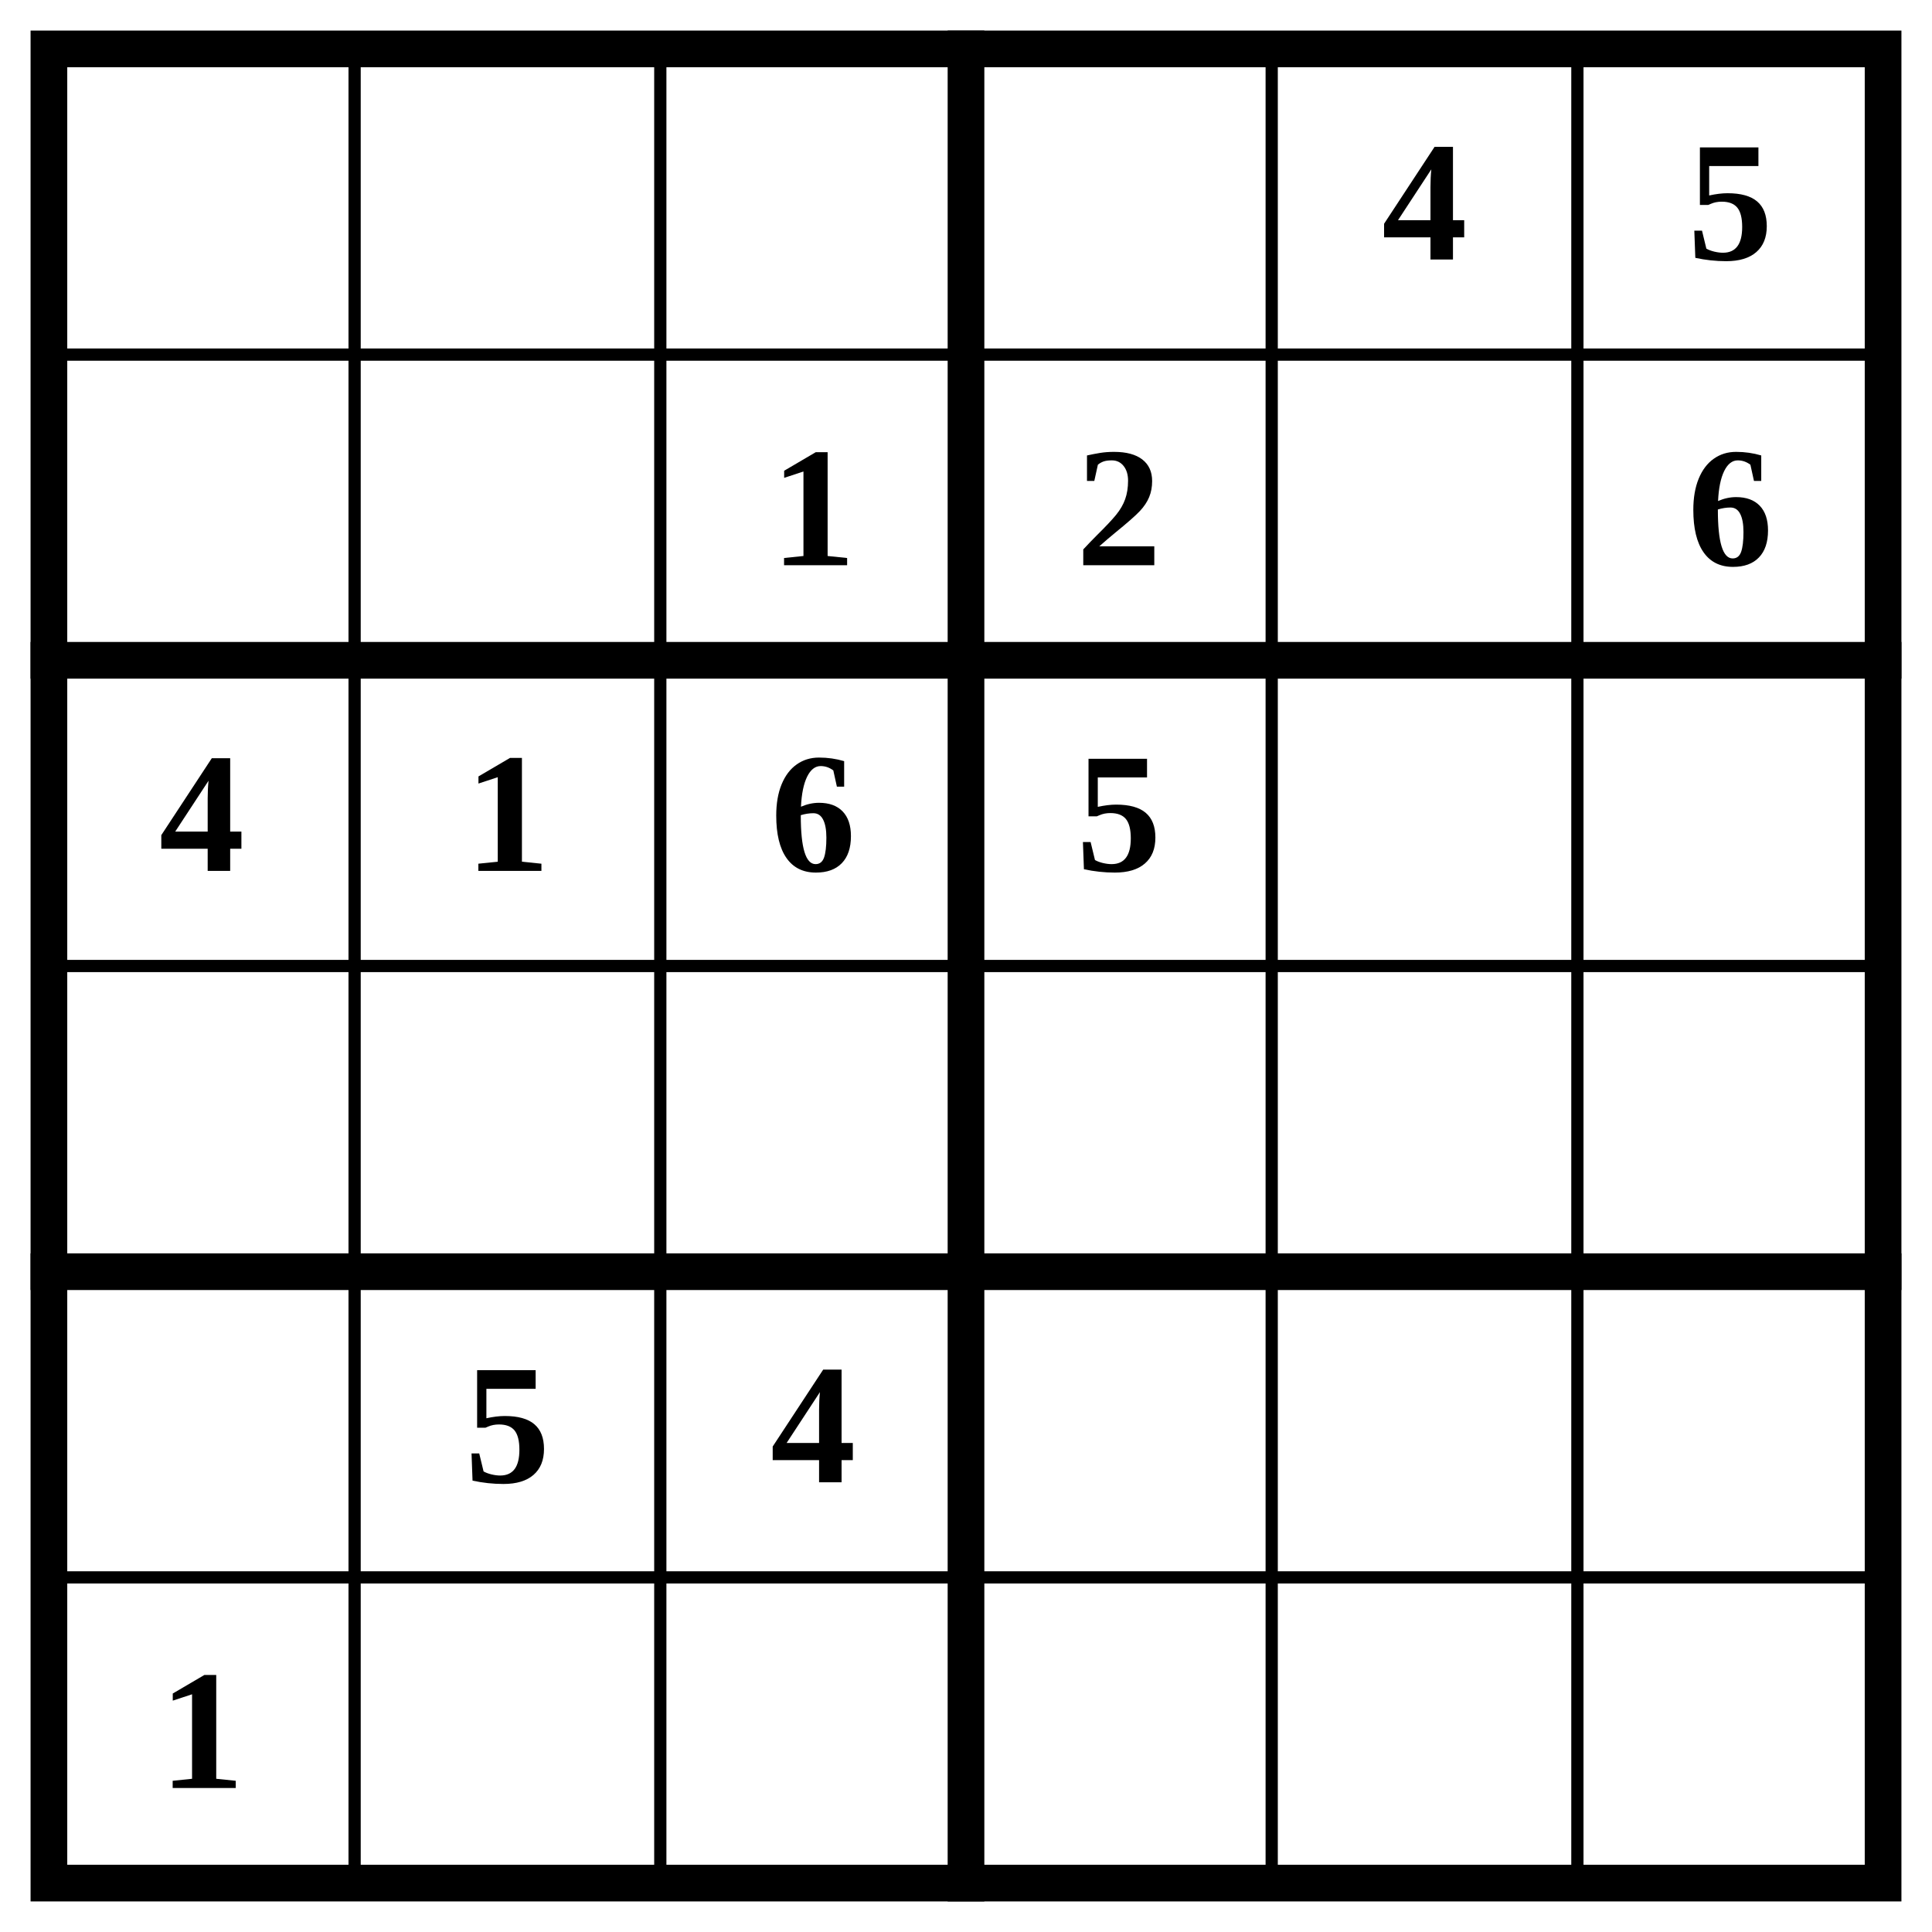
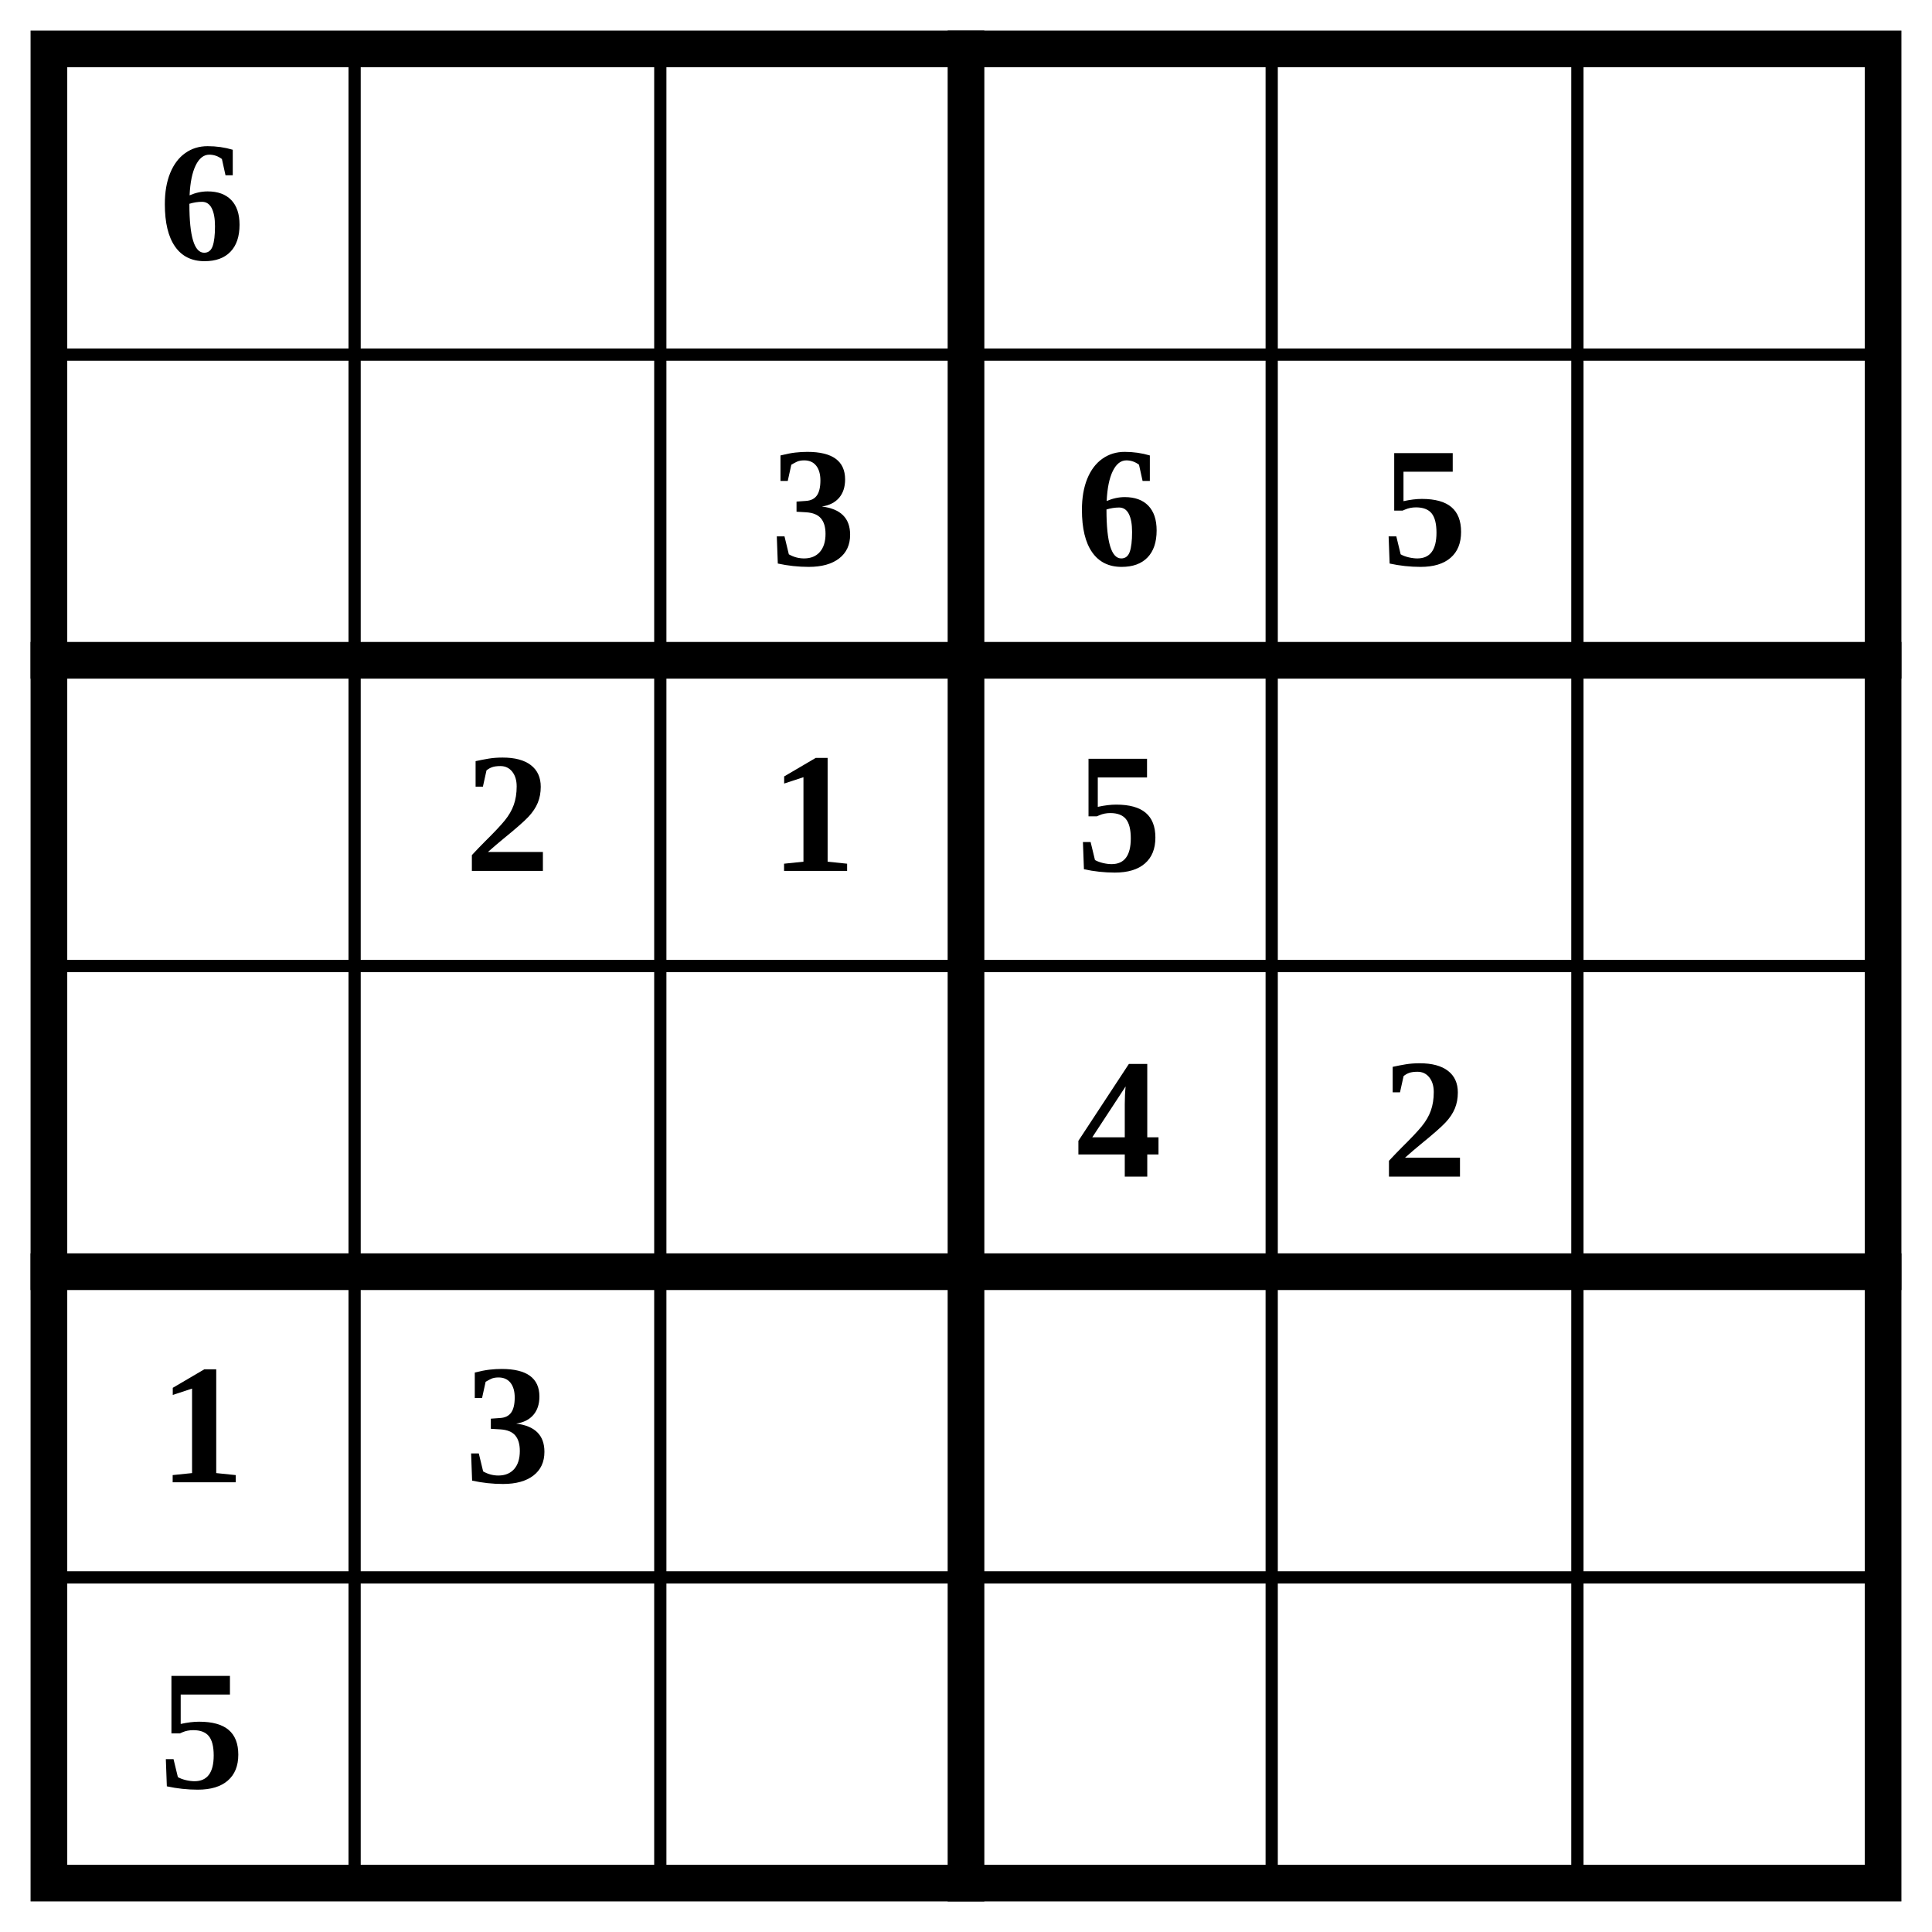
<svg xmlns="http://www.w3.org/2000/svg" class="p" viewBox="0 0 632 632" preserveAspectRatio="xMidYMid meet" shape-rendering="geometricPrecision">
  <path d="M16 116H616M16 316H616M16 516H616M116 16V616M216 16V616M416 16V616M516 16V616" fill="none" stroke="#000" stroke-width="4" stroke-linecap="square" />
  <path d="M16 216H616M16 416H616M316 16V616" fill="none" stroke="#000" stroke-width="12" stroke-linecap="square" />
  <rect x="16" y="16" width="600" height="600" fill="none" stroke="#000" stroke-width="12" />
  <g fill="#000" font-size="56" font-weight="700" text-anchor="middle" dominant-baseline="central">
-     <text x="466" y="66">4</text>
-     <text x="566" y="66">5</text>
-     <text x="266" y="166">1</text>
-     <text x="366" y="166">2</text>
-     <text x="566" y="166">6</text>
-     <text x="66" y="266">4</text>
-     <text x="166" y="266">1</text>
-     <text x="266" y="266">6</text>
+     <text x="66" y="66">6</text>
+     <text x="266" y="166">3</text>
+     <text x="366" y="166">6</text>
+     <text x="466" y="166">5</text>
+     <text x="166" y="266">2</text>
+     <text x="266" y="266">1</text>
    <text x="366" y="266">5</text>
-     <text x="166" y="466">5</text>
-     <text x="266" y="466">4</text>
-     <text x="66" y="566">1</text>
+     <text x="366" y="366">4</text>
+     <text x="466" y="366">2</text>
+     <text x="66" y="466">1</text>
+     <text x="166" y="466">3</text>
+     <text x="66" y="566">5</text>
  </g>
</svg>
